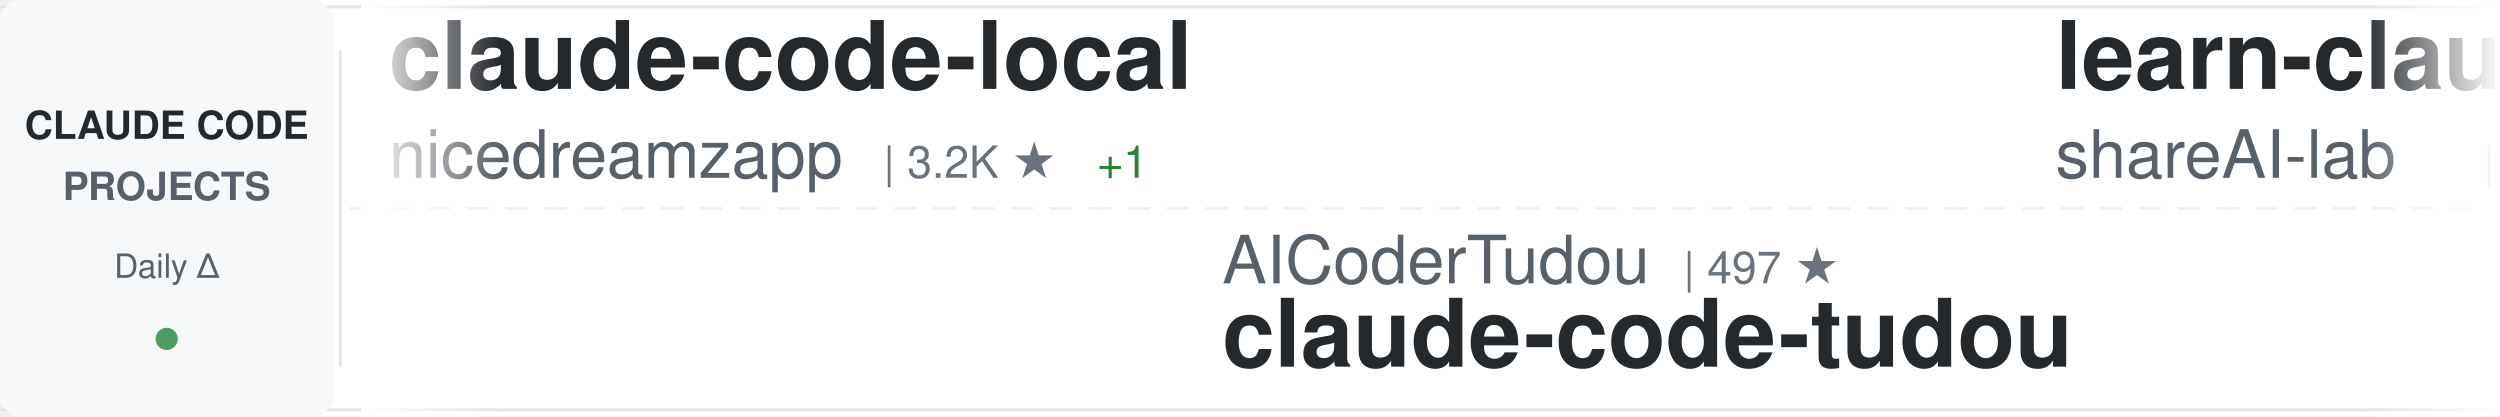
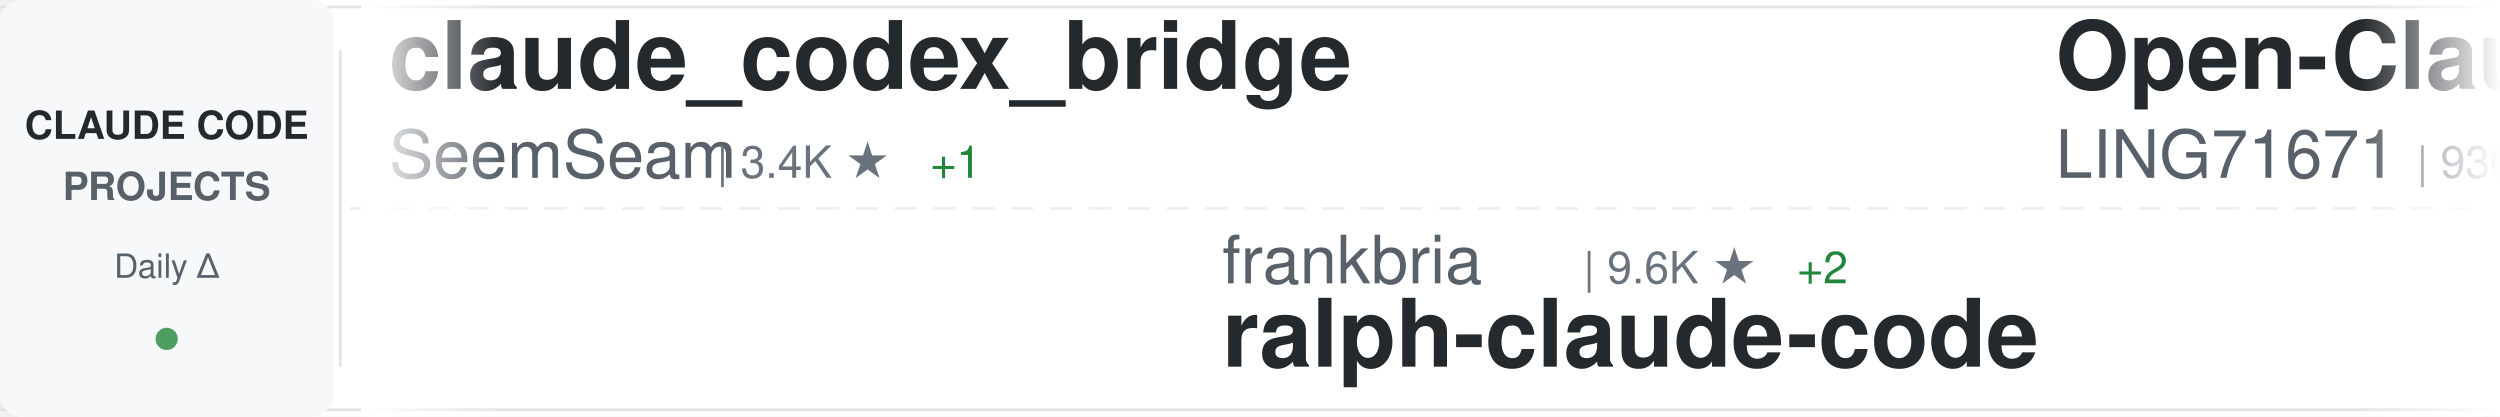
<svg xmlns="http://www.w3.org/2000/svg" width="900" height="150">
  <defs>
    <linearGradient id="awesomeLeftFade" x1="0%" y1="0%" x2="100%" y2="0%">
      <stop offset="0%" style="stop-color:#ffffff;stop-opacity:1" />
      <stop offset="100%" style="stop-color:#ffffff;stop-opacity:0" />
    </linearGradient>
    <linearGradient id="awesomeRightFade" x1="0%" y1="0%" x2="100%" y2="0%">
      <stop offset="0%" style="stop-color:#ffffff;stop-opacity:0" />
      <stop offset="100%" style="stop-color:#ffffff;stop-opacity:1" />
    </linearGradient>
  </defs>
  <rect width="900" height="150" fill="#ffffff" rx="8" />
  <rect x="0" y="2" width="900" height="1" fill="#e1e4e8" />
  <rect x="0" y="147" width="900" height="1" fill="#e1e4e8" />
  <line x1="0" y1="75" x2="900" y2="75" stroke="#e1e4e8" stroke-width="1" stroke-dasharray="8 6" opacity="0.6" />
  <rect x="0" y="0" width="120" height="150" fill="#f6f8fa" rx="8" />
  <text x="60" y="50" font-family="-apple-system, BlinkMacSystemFont, 'Segoe UI', Helvetica, Arial, sans-serif" font-size="14" font-weight="600" fill="#24292e" text-anchor="middle">CLAUDE CODE</text>
  <text x="60" y="72" font-family="-apple-system, BlinkMacSystemFont, 'Segoe UI', Helvetica, Arial, sans-serif" font-size="14" font-weight="600" fill="#586069" text-anchor="middle">PROJECTS</text>
  <text x="60" y="100" font-family="-apple-system, BlinkMacSystemFont, 'Segoe UI', Helvetica, Arial, sans-serif" font-size="12" font-weight="500" fill="#586069" text-anchor="middle">Daily Δ</text>
  <circle cx="60" cy="122" r="4" fill="#22863a" opacity="0.8" />
  <rect x="122" y="18" width="1" height="114" fill="#e1e4e8" />
  <clipPath id="awesomeTickerClip">
    <rect x="130" y="0" width="770" height="150" />
  </clipPath>
  <g clip-path="url(#awesomeTickerClip)">
    <g id="awesomeTickerItems">
      <animateTransform attributeName="transform" attributeType="XML" type="translate" from="0 0" to="-3000 0" dur="54s" repeatCount="indefinite" />
      <g transform="translate(0, 0)">
-         <text x="140" y="32" font-family="-apple-system, BlinkMacSystemFont, 'Segoe UI', Helvetica, Arial, sans-serif" font-size="34" font-weight="600" fill="#24292e">claude-code-local</text>
-         <text x="140" y="64" font-family="-apple-system, BlinkMacSystemFont, 'Segoe UI', Helvetica, Arial, sans-serif" font-size="24" font-weight="400" fill="#586069">nicedreamzapp</text>
-         <text x="318" y="64" font-family="-apple-system, BlinkMacSystemFont, 'Segoe UI', Helvetica, Arial, sans-serif" font-size="16" font-weight="500" fill="#6a737d">| 3.2K ★</text>
-         <text x="395" y="64" font-family="-apple-system, BlinkMacSystemFont, 'Segoe UI', Helvetica, Arial, sans-serif" font-size="16" font-weight="500" fill="#22863a"> +1</text>
+         <text x="140" y="32" font-family="-apple-system, BlinkMacSystemFont, 'Segoe UI', Helvetica, Arial, sans-serif" font-size="34" font-weight="600" fill="#24292e">claude_codex_bridge</text>
+         <text x="140" y="64" font-family="-apple-system, BlinkMacSystemFont, 'Segoe UI', Helvetica, Arial, sans-serif" font-size="24" font-weight="400" fill="#586069">SeemSeam</text>
+         <text x="258" y="64" font-family="-apple-system, BlinkMacSystemFont, 'Segoe UI', Helvetica, Arial, sans-serif" font-size="16" font-weight="500" fill="#6a737d">| 3.4K ★</text>
+         <text x="335" y="64" font-family="-apple-system, BlinkMacSystemFont, 'Segoe UI', Helvetica, Arial, sans-serif" font-size="16" font-weight="500" fill="#22863a"> +1</text>
      </g>
      <g transform="translate(300, 0)">
-         <text x="140" y="102" font-family="-apple-system, BlinkMacSystemFont, 'Segoe UI', Helvetica, Arial, sans-serif" font-size="24" font-weight="400" fill="#586069">AICoderTudou</text>
-         <text x="306" y="102" font-family="-apple-system, BlinkMacSystemFont, 'Segoe UI', Helvetica, Arial, sans-serif" font-size="16" font-weight="500" fill="#6a737d">| 497 ★</text>
-         <text x="140" y="132" font-family="-apple-system, BlinkMacSystemFont, 'Segoe UI', Helvetica, Arial, sans-serif" font-size="34" font-weight="600" fill="#24292e">claude-code-tudou</text>
+         <text x="140" y="102" font-family="-apple-system, BlinkMacSystemFont, 'Segoe UI', Helvetica, Arial, sans-serif" font-size="24" font-weight="400" fill="#586069">frankbria</text>
+         <text x="270" y="102" font-family="-apple-system, BlinkMacSystemFont, 'Segoe UI', Helvetica, Arial, sans-serif" font-size="16" font-weight="500" fill="#6a737d">| 9.6K ★</text>
+         <text x="347" y="102" font-family="-apple-system, BlinkMacSystemFont, 'Segoe UI', Helvetica, Arial, sans-serif" font-size="16" font-weight="500" fill="#22863a"> +2</text>
+         <text x="140" y="132" font-family="-apple-system, BlinkMacSystemFont, 'Segoe UI', Helvetica, Arial, sans-serif" font-size="34" font-weight="600" fill="#24292e">ralph-claude-code</text>
      </g>
      <g transform="translate(600, 0)">
-         <text x="140" y="32" font-family="-apple-system, BlinkMacSystemFont, 'Segoe UI', Helvetica, Arial, sans-serif" font-size="34" font-weight="600" fill="#24292e">learn-claude-code</text>
-         <text x="140" y="64" font-family="-apple-system, BlinkMacSystemFont, 'Segoe UI', Helvetica, Arial, sans-serif" font-size="24" font-weight="400" fill="#586069">shareAI-lab</text>
-         <text x="294" y="64" font-family="-apple-system, BlinkMacSystemFont, 'Segoe UI', Helvetica, Arial, sans-serif" font-size="16" font-weight="500" fill="#6a737d">| 73.8K ★</text>
-         <text x="380" y="64" font-family="-apple-system, BlinkMacSystemFont, 'Segoe UI', Helvetica, Arial, sans-serif" font-size="16" font-weight="500" fill="#22863a"> +12</text>
-       </g>
-       <g transform="translate(900, 0)">
-         <text x="140" y="102" font-family="-apple-system, BlinkMacSystemFont, 'Segoe UI', Helvetica, Arial, sans-serif" font-size="24" font-weight="400" fill="#586069">simonw</text>
-         <text x="234" y="102" font-family="-apple-system, BlinkMacSystemFont, 'Segoe UI', Helvetica, Arial, sans-serif" font-size="16" font-weight="500" fill="#6a737d">| 1.7K ★</text>
-         <text x="311" y="102" font-family="-apple-system, BlinkMacSystemFont, 'Segoe UI', Helvetica, Arial, sans-serif" font-size="16" font-weight="500" fill="#22863a"> +1</text>
-         <text x="140" y="132" font-family="-apple-system, BlinkMacSystemFont, 'Segoe UI', Helvetica, Arial, sans-serif" font-size="34" font-weight="600" fill="#24292e">claude-code-transcripts</text>
-       </g>
-       <g transform="translate(1200, 0)">
        <text x="140" y="32" font-family="-apple-system, BlinkMacSystemFont, 'Segoe UI', Helvetica, Arial, sans-serif" font-size="34" font-weight="600" fill="#24292e">Open-ClaudeCode</text>
        <text x="140" y="64" font-family="-apple-system, BlinkMacSystemFont, 'Segoe UI', Helvetica, Arial, sans-serif" font-size="24" font-weight="400" fill="#586069">LING71671</text>
        <text x="270" y="64" font-family="-apple-system, BlinkMacSystemFont, 'Segoe UI', Helvetica, Arial, sans-serif" font-size="16" font-weight="500" fill="#6a737d">| 936 ★</text>
      </g>
+       <g transform="translate(900, 0)">
+         <text x="140" y="102" font-family="-apple-system, BlinkMacSystemFont, 'Segoe UI', Helvetica, Arial, sans-serif" font-size="24" font-weight="400" fill="#586069">wanshuiyin</text>
+         <text x="282" y="102" font-family="-apple-system, BlinkMacSystemFont, 'Segoe UI', Helvetica, Arial, sans-serif" font-size="16" font-weight="500" fill="#6a737d">| 14.5K ★</text>
+         <text x="368" y="102" font-family="-apple-system, BlinkMacSystemFont, 'Segoe UI', Helvetica, Arial, sans-serif" font-size="16" font-weight="500" fill="#22863a"> +7</text>
+         <text x="140" y="132" font-family="-apple-system, BlinkMacSystemFont, 'Segoe UI', Helvetica, Arial, sans-serif" font-size="34" font-weight="600" fill="#24292e">Auto-claude-code-researc...</text>
+       </g>
+       <g transform="translate(1200, 0)">
+         <text x="140" y="32" font-family="-apple-system, BlinkMacSystemFont, 'Segoe UI', Helvetica, Arial, sans-serif" font-size="34" font-weight="600" fill="#24292e">claude-code-sourcemap</text>
+         <text x="140" y="64" font-family="-apple-system, BlinkMacSystemFont, 'Segoe UI', Helvetica, Arial, sans-serif" font-size="24" font-weight="400" fill="#586069">ChinaSiro</text>
+         <text x="270" y="64" font-family="-apple-system, BlinkMacSystemFont, 'Segoe UI', Helvetica, Arial, sans-serif" font-size="16" font-weight="500" fill="#6a737d">| 9.6K ★</text>
+         <text x="347" y="64" font-family="-apple-system, BlinkMacSystemFont, 'Segoe UI', Helvetica, Arial, sans-serif" font-size="16" font-weight="500" fill="#22863a"> +1</text>
+       </g>
      <g transform="translate(1500, 0)">
-         <text x="140" y="102" font-family="-apple-system, BlinkMacSystemFont, 'Segoe UI', Helvetica, Arial, sans-serif" font-size="24" font-weight="400" fill="#586069">anthropics</text>
-         <text x="282" y="102" font-family="-apple-system, BlinkMacSystemFont, 'Segoe UI', Helvetica, Arial, sans-serif" font-size="16" font-weight="500" fill="#6a737d">| 5.8K ★</text>
-         <text x="359" y="102" font-family="-apple-system, BlinkMacSystemFont, 'Segoe UI', Helvetica, Arial, sans-serif" font-size="16" font-weight="500" fill="#22863a"> +2</text>
-         <text x="140" y="132" font-family="-apple-system, BlinkMacSystemFont, 'Segoe UI', Helvetica, Arial, sans-serif" font-size="34" font-weight="600" fill="#24292e">claude-code-security-rev...</text>
+         <text x="140" y="102" font-family="-apple-system, BlinkMacSystemFont, 'Segoe UI', Helvetica, Arial, sans-serif" font-size="24" font-weight="400" fill="#586069">luyao618</text>
+         <text x="258" y="102" font-family="-apple-system, BlinkMacSystemFont, 'Segoe UI', Helvetica, Arial, sans-serif" font-size="16" font-weight="500" fill="#6a737d">| 1.7K ★</text>
+         <text x="140" y="132" font-family="-apple-system, BlinkMacSystemFont, 'Segoe UI', Helvetica, Arial, sans-serif" font-size="34" font-weight="600" fill="#24292e">Claude-Code-Source-Study</text>
      </g>
      <g transform="translate(1800, 0)">
-         <text x="140" y="32" font-family="-apple-system, BlinkMacSystemFont, 'Segoe UI', Helvetica, Arial, sans-serif" font-size="34" font-weight="600" fill="#24292e">Claude-Code</text>
-         <text x="140" y="64" font-family="-apple-system, BlinkMacSystemFont, 'Segoe UI', Helvetica, Arial, sans-serif" font-size="24" font-weight="400" fill="#586069">pengchengneo</text>
-         <text x="306" y="64" font-family="-apple-system, BlinkMacSystemFont, 'Segoe UI', Helvetica, Arial, sans-serif" font-size="16" font-weight="500" fill="#6a737d">| 1.7K ★</text>
+         <text x="140" y="32" font-family="-apple-system, BlinkMacSystemFont, 'Segoe UI', Helvetica, Arial, sans-serif" font-size="34" font-weight="600" fill="#24292e">claude-code-templates</text>
+         <text x="140" y="64" font-family="-apple-system, BlinkMacSystemFont, 'Segoe UI', Helvetica, Arial, sans-serif" font-size="24" font-weight="400" fill="#586069">davila7</text>
+         <text x="246" y="64" font-family="-apple-system, BlinkMacSystemFont, 'Segoe UI', Helvetica, Arial, sans-serif" font-size="16" font-weight="500" fill="#6a737d">| 30.2K ★</text>
+         <text x="332" y="64" font-family="-apple-system, BlinkMacSystemFont, 'Segoe UI', Helvetica, Arial, sans-serif" font-size="16" font-weight="500" fill="#22863a"> +2</text>
      </g>
      <g transform="translate(2100, 0)">
-         <text x="140" y="102" font-family="-apple-system, BlinkMacSystemFont, 'Segoe UI', Helvetica, Arial, sans-serif" font-size="24" font-weight="400" fill="#586069">ghuntley</text>
-         <text x="258" y="102" font-family="-apple-system, BlinkMacSystemFont, 'Segoe UI', Helvetica, Arial, sans-serif" font-size="16" font-weight="500" fill="#6a737d">| 989 ★</text>
-         <text x="140" y="132" font-family="-apple-system, BlinkMacSystemFont, 'Segoe UI', Helvetica, Arial, sans-serif" font-size="34" font-weight="600" fill="#24292e">claude-code-source-code-...</text>
+         <text x="140" y="102" font-family="-apple-system, BlinkMacSystemFont, 'Segoe UI', Helvetica, Arial, sans-serif" font-size="24" font-weight="400" fill="#586069">disler</text>
+         <text x="234" y="102" font-family="-apple-system, BlinkMacSystemFont, 'Segoe UI', Helvetica, Arial, sans-serif" font-size="16" font-weight="500" fill="#6a737d">| 1.6K ★</text>
+         <text x="140" y="132" font-family="-apple-system, BlinkMacSystemFont, 'Segoe UI', Helvetica, Arial, sans-serif" font-size="34" font-weight="600" fill="#24292e">pi-vs-claude-code</text>
      </g>
      <g transform="translate(2400, 0)">
-         <text x="140" y="32" font-family="-apple-system, BlinkMacSystemFont, 'Segoe UI', Helvetica, Arial, sans-serif" font-size="34" font-weight="600" fill="#24292e">claude-code-reverse</text>
-         <text x="140" y="64" font-family="-apple-system, BlinkMacSystemFont, 'Segoe UI', Helvetica, Arial, sans-serif" font-size="24" font-weight="400" fill="#586069">Yuyz0112</text>
-         <text x="258" y="64" font-family="-apple-system, BlinkMacSystemFont, 'Segoe UI', Helvetica, Arial, sans-serif" font-size="16" font-weight="500" fill="#6a737d">| 2.4K ★</text>
+         <text x="140" y="32" font-family="-apple-system, BlinkMacSystemFont, 'Segoe UI', Helvetica, Arial, sans-serif" font-size="34" font-weight="600" fill="#24292e">Claude-code</text>
+         <text x="140" y="64" font-family="-apple-system, BlinkMacSystemFont, 'Segoe UI', Helvetica, Arial, sans-serif" font-size="24" font-weight="400" fill="#586069">fazxes</text>
+         <text x="234" y="64" font-family="-apple-system, BlinkMacSystemFont, 'Segoe UI', Helvetica, Arial, sans-serif" font-size="16" font-weight="500" fill="#6a737d">| 231 ★</text>
+       </g>
+       <g transform="translate(2700, 0)">
+         <text x="140" y="102" font-family="-apple-system, BlinkMacSystemFont, 'Segoe UI', Helvetica, Arial, sans-serif" font-size="24" font-weight="400" fill="#586069">huangserva</text>
+         <text x="282" y="102" font-family="-apple-system, BlinkMacSystemFont, 'Segoe UI', Helvetica, Arial, sans-serif" font-size="16" font-weight="500" fill="#6a737d">| 622 ★</text>
+         <text x="140" y="132" font-family="-apple-system, BlinkMacSystemFont, 'Segoe UI', Helvetica, Arial, sans-serif" font-size="34" font-weight="600" fill="#24292e">claude-code-cli</text>
+       </g>
+       <g transform="translate(3000, 0)">
+         <text x="140" y="32" font-family="-apple-system, BlinkMacSystemFont, 'Segoe UI', Helvetica, Arial, sans-serif" font-size="34" font-weight="600" fill="#24292e">claude_codex_bridge</text>
+         <text x="140" y="64" font-family="-apple-system, BlinkMacSystemFont, 'Segoe UI', Helvetica, Arial, sans-serif" font-size="24" font-weight="400" fill="#586069">SeemSeam</text>
+         <text x="258" y="64" font-family="-apple-system, BlinkMacSystemFont, 'Segoe UI', Helvetica, Arial, sans-serif" font-size="16" font-weight="500" fill="#6a737d">| 3.4K ★</text>
        <text x="335" y="64" font-family="-apple-system, BlinkMacSystemFont, 'Segoe UI', Helvetica, Arial, sans-serif" font-size="16" font-weight="500" fill="#22863a"> +1</text>
      </g>
-       <g transform="translate(2700, 0)">
-         <text x="140" y="102" font-family="-apple-system, BlinkMacSystemFont, 'Segoe UI', Helvetica, Arial, sans-serif" font-size="24" font-weight="400" fill="#586069">VoltAgent</text>
-         <text x="270" y="102" font-family="-apple-system, BlinkMacSystemFont, 'Segoe UI', Helvetica, Arial, sans-serif" font-size="16" font-weight="500" fill="#6a737d">| 24.2K ★</text>
-         <text x="356" y="102" font-family="-apple-system, BlinkMacSystemFont, 'Segoe UI', Helvetica, Arial, sans-serif" font-size="16" font-weight="500" fill="#22863a"> +1</text>
-         <text x="140" y="132" font-family="-apple-system, BlinkMacSystemFont, 'Segoe UI', Helvetica, Arial, sans-serif" font-size="34" font-weight="600" fill="#24292e">awesome-claude-code-suba...</text>
-       </g>
-       <g transform="translate(3000, 0)">
-         <text x="140" y="32" font-family="-apple-system, BlinkMacSystemFont, 'Segoe UI', Helvetica, Arial, sans-serif" font-size="34" font-weight="600" fill="#24292e">claude-code-local</text>
-         <text x="140" y="64" font-family="-apple-system, BlinkMacSystemFont, 'Segoe UI', Helvetica, Arial, sans-serif" font-size="24" font-weight="400" fill="#586069">nicedreamzapp</text>
-         <text x="318" y="64" font-family="-apple-system, BlinkMacSystemFont, 'Segoe UI', Helvetica, Arial, sans-serif" font-size="16" font-weight="500" fill="#6a737d">| 3.2K ★</text>
-         <text x="395" y="64" font-family="-apple-system, BlinkMacSystemFont, 'Segoe UI', Helvetica, Arial, sans-serif" font-size="16" font-weight="500" fill="#22863a"> +1</text>
-       </g>
      <g transform="translate(3300, 0)">
-         <text x="140" y="102" font-family="-apple-system, BlinkMacSystemFont, 'Segoe UI', Helvetica, Arial, sans-serif" font-size="24" font-weight="400" fill="#586069">AICoderTudou</text>
-         <text x="306" y="102" font-family="-apple-system, BlinkMacSystemFont, 'Segoe UI', Helvetica, Arial, sans-serif" font-size="16" font-weight="500" fill="#6a737d">| 497 ★</text>
-         <text x="140" y="132" font-family="-apple-system, BlinkMacSystemFont, 'Segoe UI', Helvetica, Arial, sans-serif" font-size="34" font-weight="600" fill="#24292e">claude-code-tudou</text>
+         <text x="140" y="102" font-family="-apple-system, BlinkMacSystemFont, 'Segoe UI', Helvetica, Arial, sans-serif" font-size="24" font-weight="400" fill="#586069">frankbria</text>
+         <text x="270" y="102" font-family="-apple-system, BlinkMacSystemFont, 'Segoe UI', Helvetica, Arial, sans-serif" font-size="16" font-weight="500" fill="#6a737d">| 9.6K ★</text>
+         <text x="347" y="102" font-family="-apple-system, BlinkMacSystemFont, 'Segoe UI', Helvetica, Arial, sans-serif" font-size="16" font-weight="500" fill="#22863a"> +2</text>
+         <text x="140" y="132" font-family="-apple-system, BlinkMacSystemFont, 'Segoe UI', Helvetica, Arial, sans-serif" font-size="34" font-weight="600" fill="#24292e">ralph-claude-code</text>
      </g>
      <g transform="translate(3600, 0)">
-         <text x="140" y="32" font-family="-apple-system, BlinkMacSystemFont, 'Segoe UI', Helvetica, Arial, sans-serif" font-size="34" font-weight="600" fill="#24292e">learn-claude-code</text>
-         <text x="140" y="64" font-family="-apple-system, BlinkMacSystemFont, 'Segoe UI', Helvetica, Arial, sans-serif" font-size="24" font-weight="400" fill="#586069">shareAI-lab</text>
-         <text x="294" y="64" font-family="-apple-system, BlinkMacSystemFont, 'Segoe UI', Helvetica, Arial, sans-serif" font-size="16" font-weight="500" fill="#6a737d">| 73.8K ★</text>
-         <text x="380" y="64" font-family="-apple-system, BlinkMacSystemFont, 'Segoe UI', Helvetica, Arial, sans-serif" font-size="16" font-weight="500" fill="#22863a"> +12</text>
+         <text x="140" y="32" font-family="-apple-system, BlinkMacSystemFont, 'Segoe UI', Helvetica, Arial, sans-serif" font-size="34" font-weight="600" fill="#24292e">Open-ClaudeCode</text>
+         <text x="140" y="64" font-family="-apple-system, BlinkMacSystemFont, 'Segoe UI', Helvetica, Arial, sans-serif" font-size="24" font-weight="400" fill="#586069">LING71671</text>
+         <text x="270" y="64" font-family="-apple-system, BlinkMacSystemFont, 'Segoe UI', Helvetica, Arial, sans-serif" font-size="16" font-weight="500" fill="#6a737d">| 936 ★</text>
      </g>
      <g transform="translate(3900, 0)">
-         <text x="140" y="102" font-family="-apple-system, BlinkMacSystemFont, 'Segoe UI', Helvetica, Arial, sans-serif" font-size="24" font-weight="400" fill="#586069">simonw</text>
-         <text x="234" y="102" font-family="-apple-system, BlinkMacSystemFont, 'Segoe UI', Helvetica, Arial, sans-serif" font-size="16" font-weight="500" fill="#6a737d">| 1.7K ★</text>
-         <text x="311" y="102" font-family="-apple-system, BlinkMacSystemFont, 'Segoe UI', Helvetica, Arial, sans-serif" font-size="16" font-weight="500" fill="#22863a"> +1</text>
-         <text x="140" y="132" font-family="-apple-system, BlinkMacSystemFont, 'Segoe UI', Helvetica, Arial, sans-serif" font-size="34" font-weight="600" fill="#24292e">claude-code-transcripts</text>
+         <text x="140" y="102" font-family="-apple-system, BlinkMacSystemFont, 'Segoe UI', Helvetica, Arial, sans-serif" font-size="24" font-weight="400" fill="#586069">wanshuiyin</text>
+         <text x="282" y="102" font-family="-apple-system, BlinkMacSystemFont, 'Segoe UI', Helvetica, Arial, sans-serif" font-size="16" font-weight="500" fill="#6a737d">| 14.5K ★</text>
+         <text x="368" y="102" font-family="-apple-system, BlinkMacSystemFont, 'Segoe UI', Helvetica, Arial, sans-serif" font-size="16" font-weight="500" fill="#22863a"> +7</text>
+         <text x="140" y="132" font-family="-apple-system, BlinkMacSystemFont, 'Segoe UI', Helvetica, Arial, sans-serif" font-size="34" font-weight="600" fill="#24292e">Auto-claude-code-researc...</text>
      </g>
    </g>
  </g>
  <rect x="130" y="0" width="50" height="150" fill="url(#awesomeLeftFade)" />
  <rect x="850" y="0" width="50" height="150" fill="url(#awesomeRightFade)" />
</svg>
